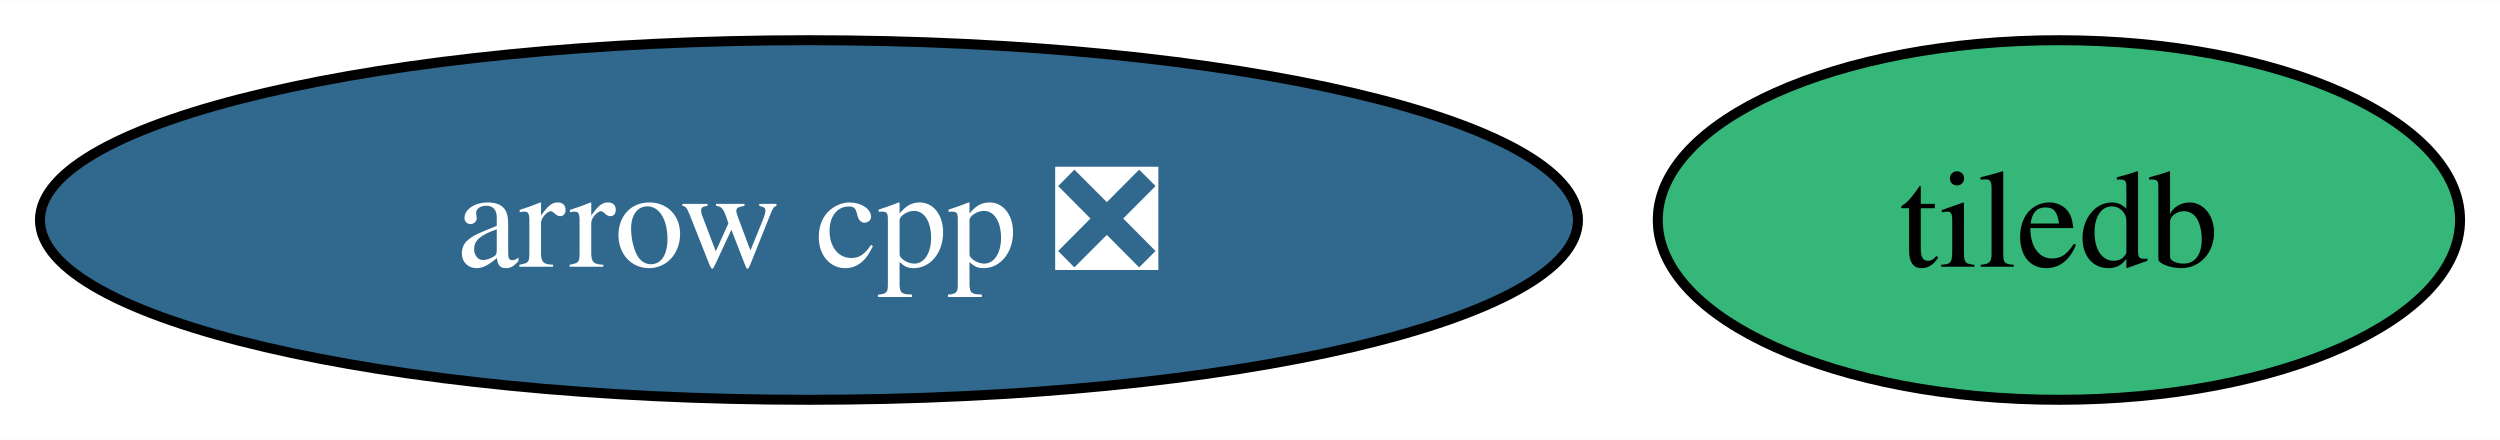
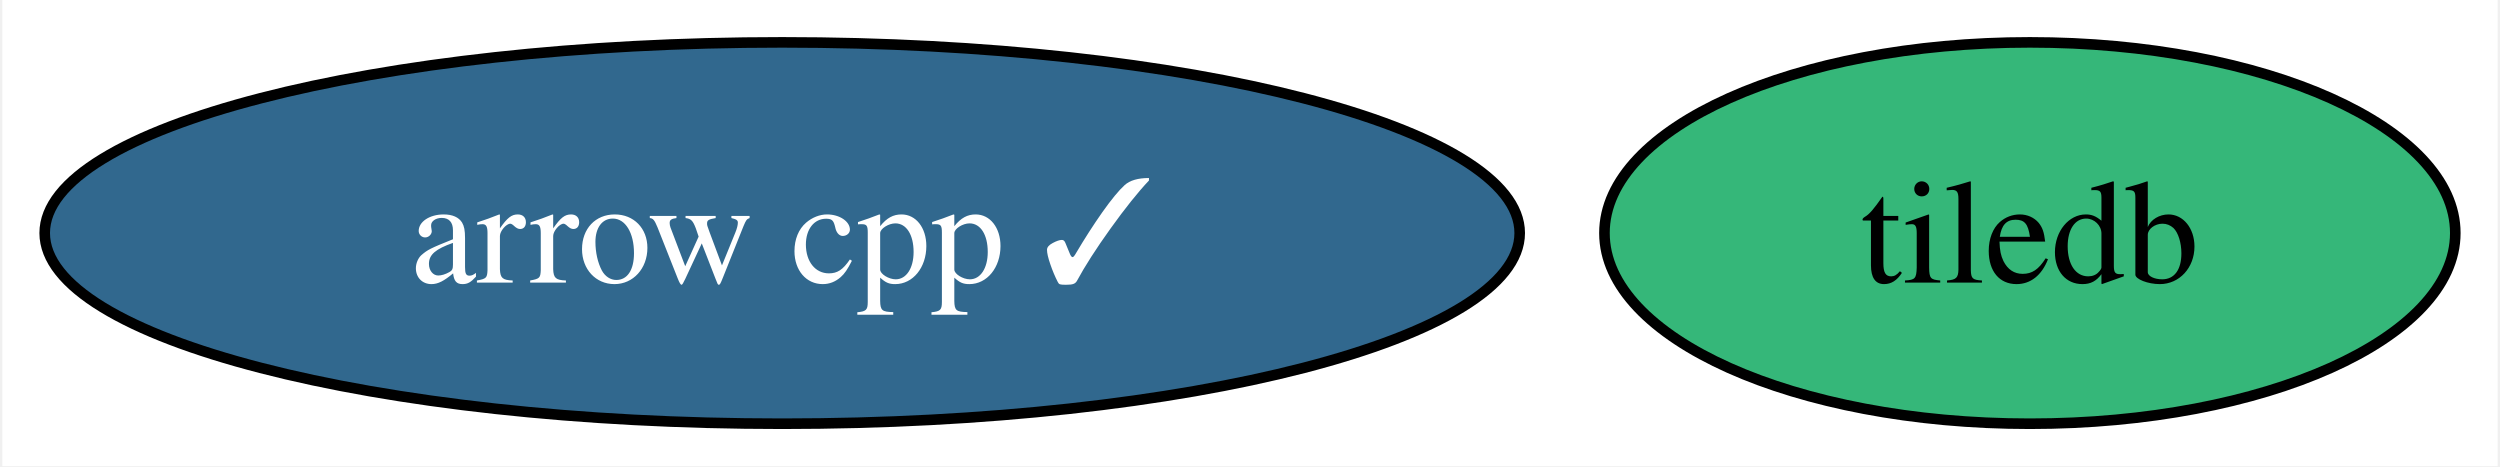
- <svg xmlns="http://www.w3.org/2000/svg" xmlns:xlink="http://www.w3.org/1999/xlink" width="250pt" height="44pt" viewBox="0.00 0.00 250.29 44.00">
+ <svg xmlns="http://www.w3.org/2000/svg" xmlns:xlink="http://www.w3.org/1999/xlink" width="236pt" height="44pt" viewBox="0.00 0.00 235.56 44.00">
  <g id="graph0" class="graph" transform="scale(1 1) rotate(0) translate(4 40)">
-     <polygon fill="white" stroke="none" points="-4,4 -4,-40 246.29,-40 246.29,4 -4,4" />
+     <polygon fill="white" stroke="none" points="-4,4 -4,-40 231.56,-40 231.56,4 -4,4" />
    <g id="node1" class="node">
      <g id="a_node1">
-         <a xlink:href="https://github.com/conda-forge/arrow-cpp-feedstock/pull/1498" xlink:title="arrow cpp ❎">
-           <ellipse fill="#31688e" stroke="black" cx="76.99" cy="-18" rx="76.99" ry="18" />
-           <text text-anchor="middle" x="76.99" y="-13.32" font-family="Times,serif" font-size="14.00" fill="white">arrow cpp ❎</text>
+         <a xlink:href="https://github.com/conda-forge/arrow-cpp-feedstock/pull/1498" xlink:title="arrow cpp ✓">
+           <ellipse fill="#31688e" stroke="black" cx="69.62" cy="-18" rx="69.62" ry="18" />
+           <text text-anchor="middle" x="69.62" y="-13.32" font-family="Times,serif" font-size="14.00" fill="white">arrow cpp ✓</text>
        </a>
      </g>
    </g>
    <g id="node2" class="node">
      <g id="a_node2">
        <a xlink:href="https://github.com/conda-forge/tiledb-feedstock" xlink:title="tiledb">
-           <ellipse fill="#35b779" stroke="black" cx="202.13" cy="-18" rx="40.16" ry="18" />
-           <text text-anchor="middle" x="202.13" y="-13.32" font-family="Times,serif" font-size="14.00">tiledb</text>
+           <ellipse fill="#35b779" stroke="black" cx="187.4" cy="-18" rx="40.16" ry="18" />
+           <text text-anchor="middle" x="187.4" y="-13.32" font-family="Times,serif" font-size="14.00">tiledb</text>
        </a>
      </g>
    </g>
  </g>
</svg>
